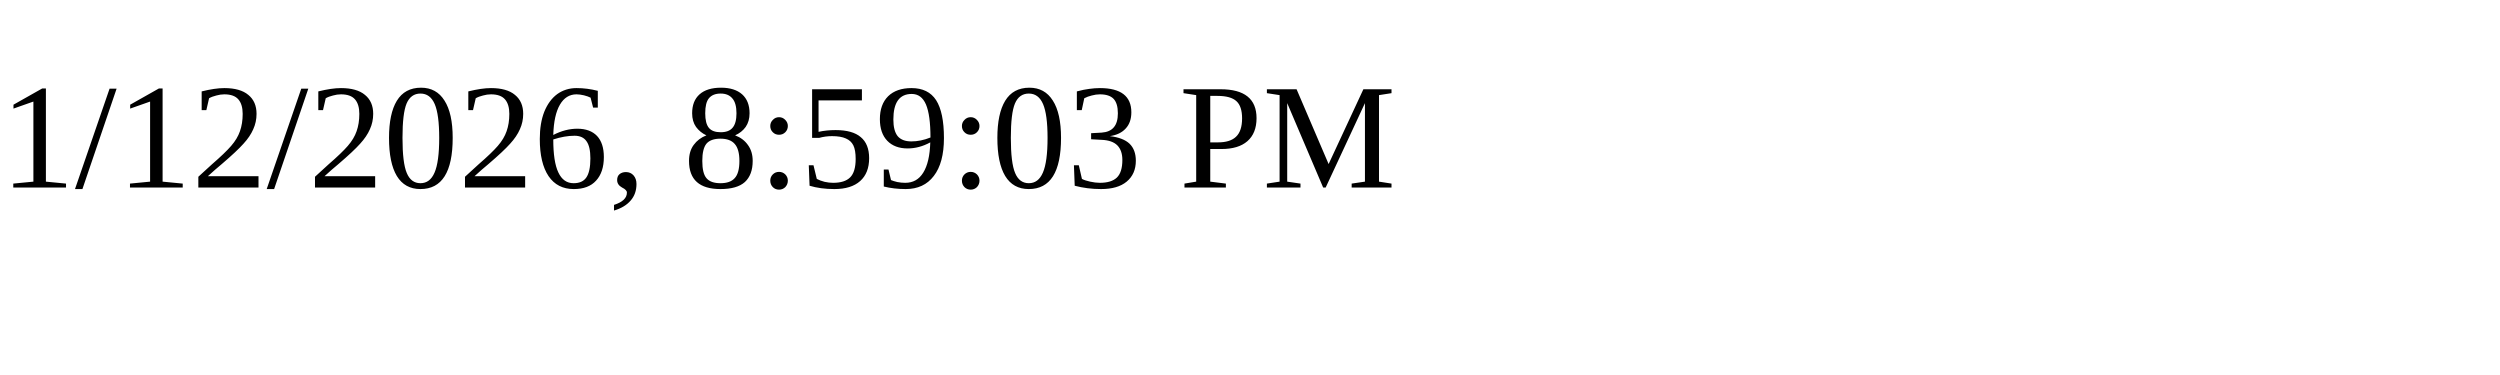
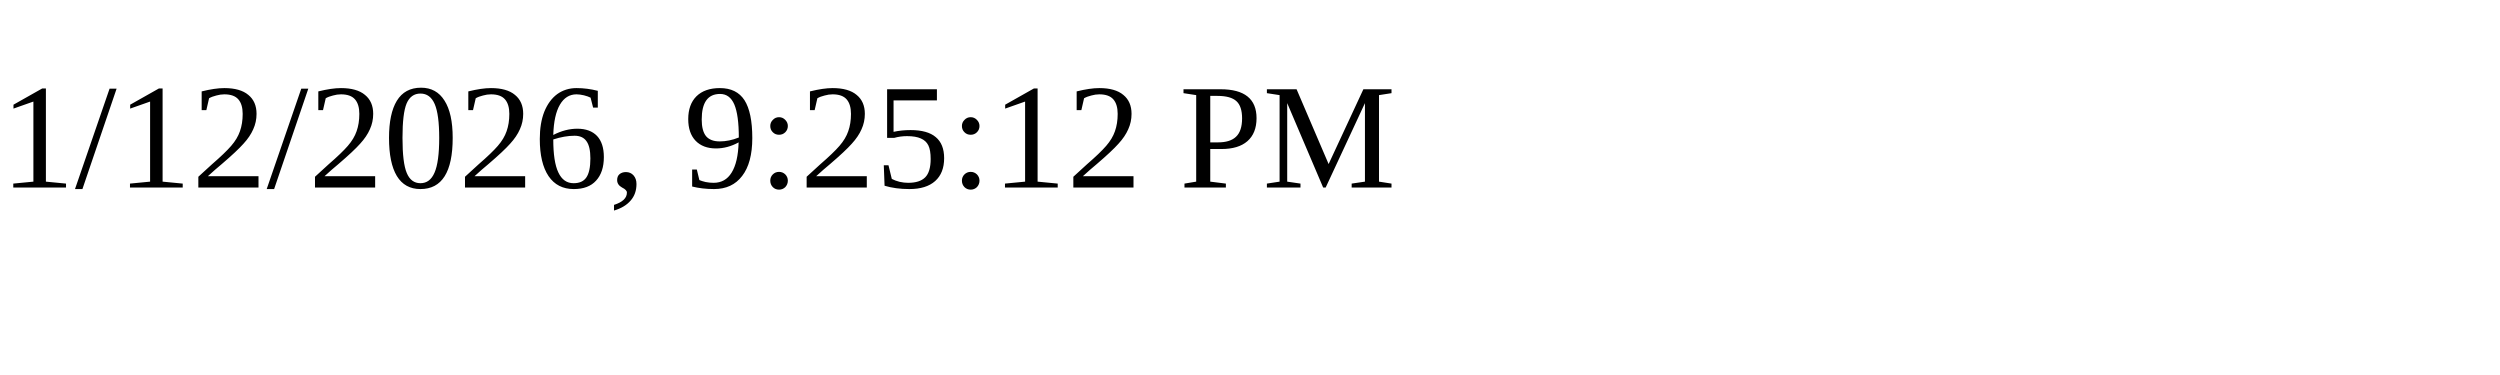
<svg xmlns="http://www.w3.org/2000/svg" height="30" width="200">
-   <text x="0" y="15">1/12/2026, 8:59:03 PM</text>
+   <text x="0" y="15">1/12/2026, 9:25:12 PM</text>
</svg>
